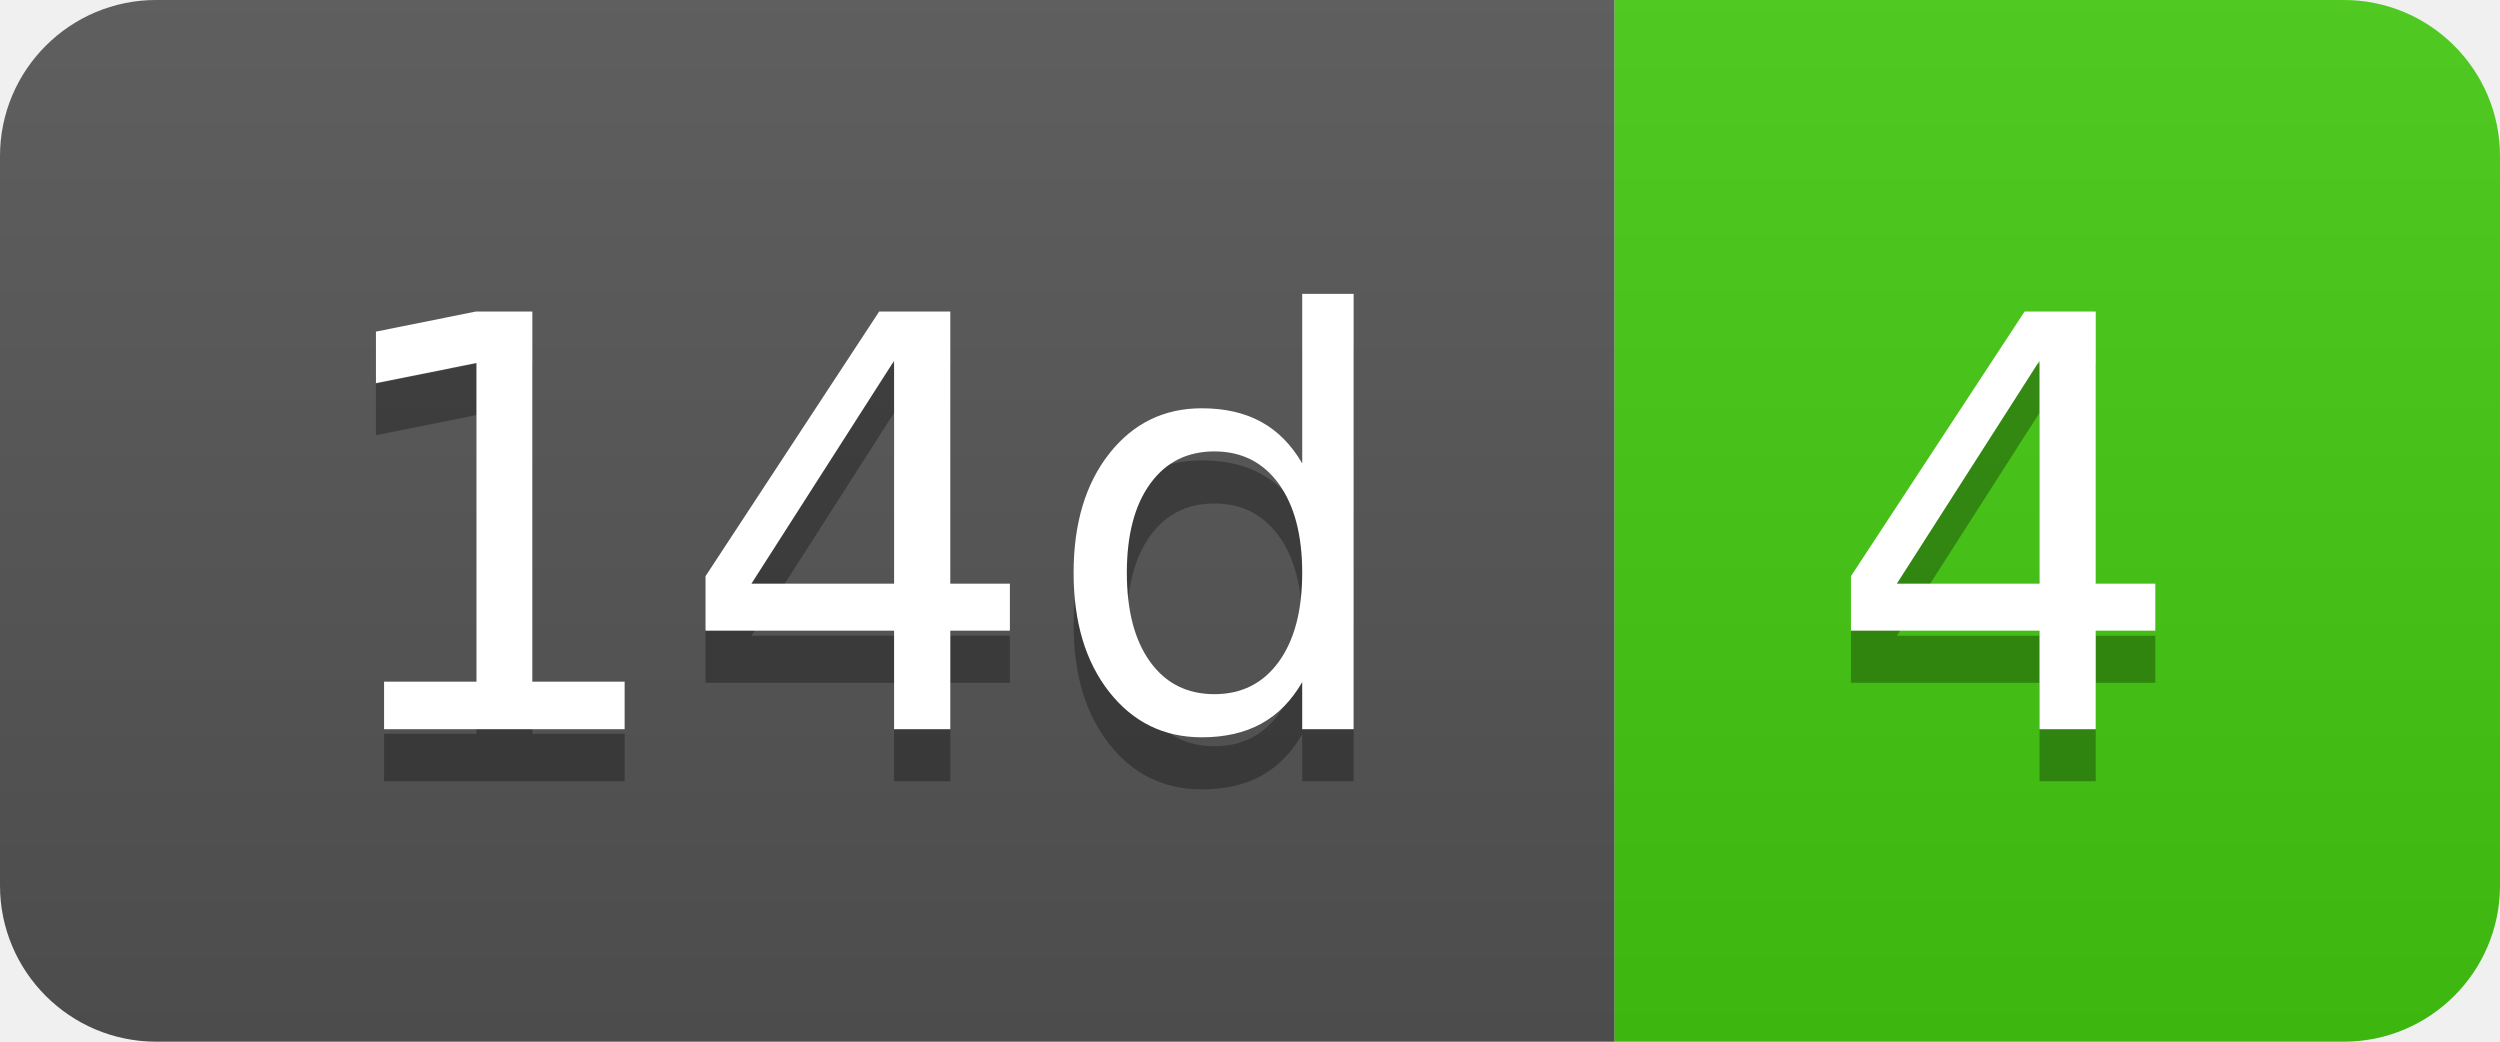
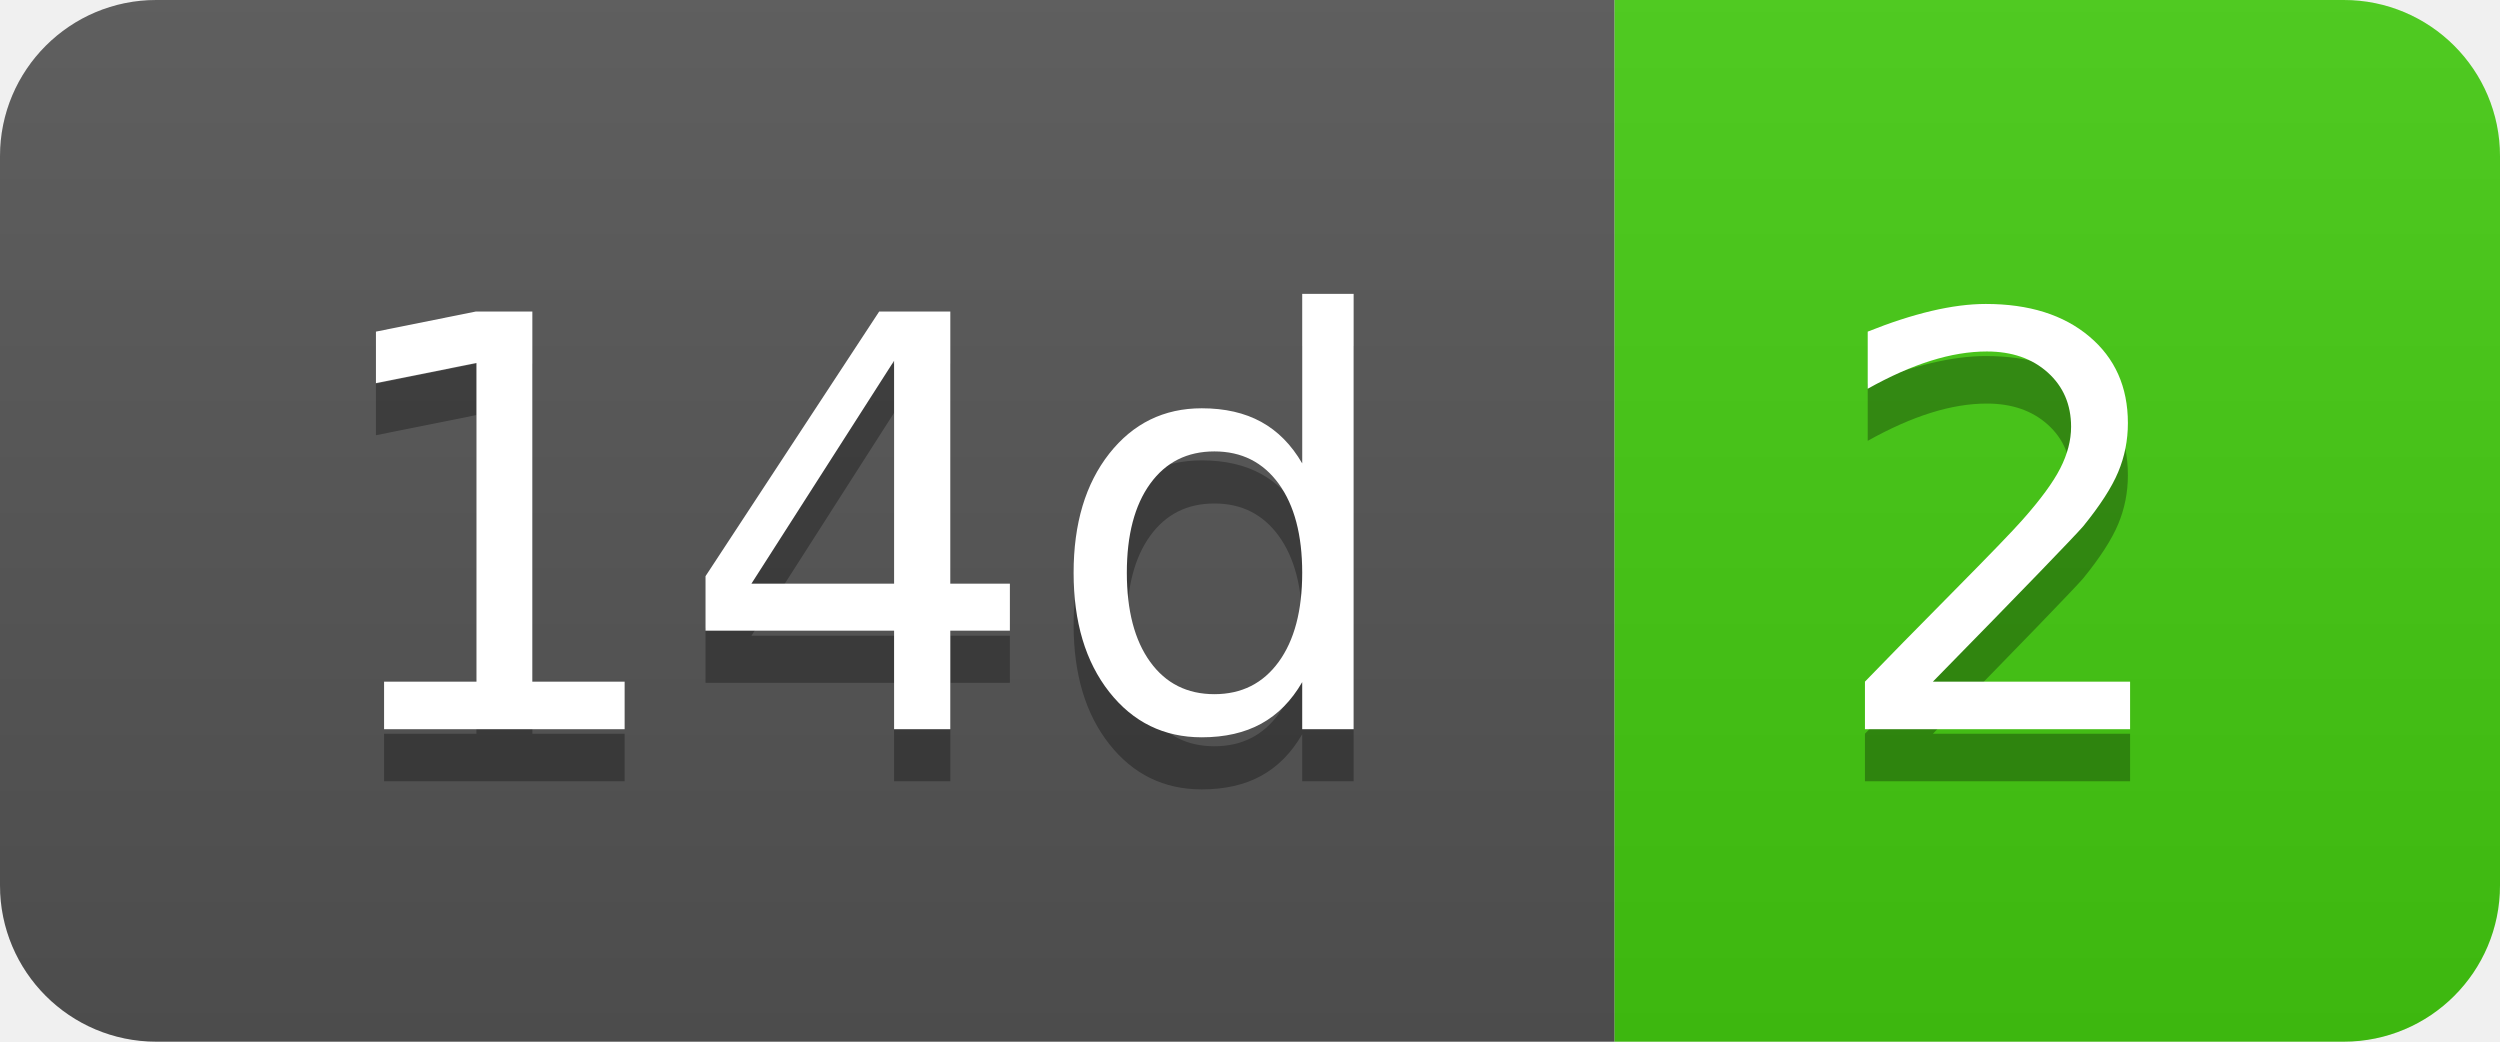
- <svg xmlns="http://www.w3.org/2000/svg" width="48" height="20" role="img" aria-label="14d: 4">
+ <svg xmlns="http://www.w3.org/2000/svg" width="48" height="20" role="img" aria-label="14d: 2">
  <linearGradient id="s" x2="0" y2="100%">
    <stop offset="0" stop-color="#bbb" stop-opacity=".1" />
    <stop offset="1" stop-opacity=".1" />
  </linearGradient>
  <clipPath id="r">
    <rect width="48" height="20" rx="3" fill="#fff" />
  </clipPath>
  <g clip-path="url(#r)">
    <rect width="31" height="20" fill="#555" />
    <rect x="31" width="17" height="20" fill="#4c1" />
    <rect width="48" height="20" fill="url(#s)" />
  </g>
  <g fill="#fff" text-anchor="middle" font-family="Verdana,Geneva,DejaVu Sans,sans-serif" text-rendering="geometricPrecision" font-size="110">
    <text aria-hidden="true" x="165" y="150" fill="#010101" fill-opacity=".3" transform="scale(.1)" textLength="210">14d</text>
    <text x="165" y="140" transform="scale(.1)" fill="#fff" textLength="210">14d</text>
-     <text aria-hidden="true" x="385" y="150" fill="#010101" fill-opacity=".3" transform="scale(.1)" textLength="70">4</text>
-     <text x="385" y="140" transform="scale(.1)" fill="#fff" textLength="70">4</text>
+     <text aria-hidden="true" x="385" y="150" fill="#010101" fill-opacity=".3" transform="scale(.1)" textLength="70">2</text>
+     <text x="385" y="140" transform="scale(.1)" fill="#fff" textLength="70">2</text>
  </g>
</svg>
